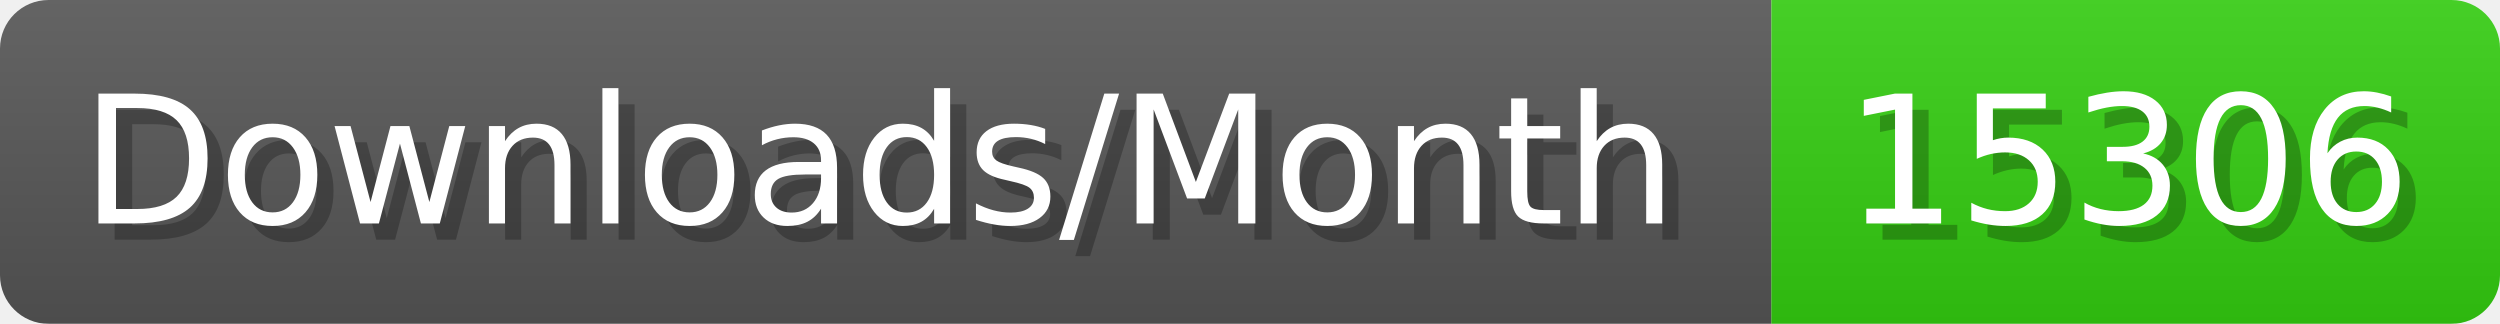
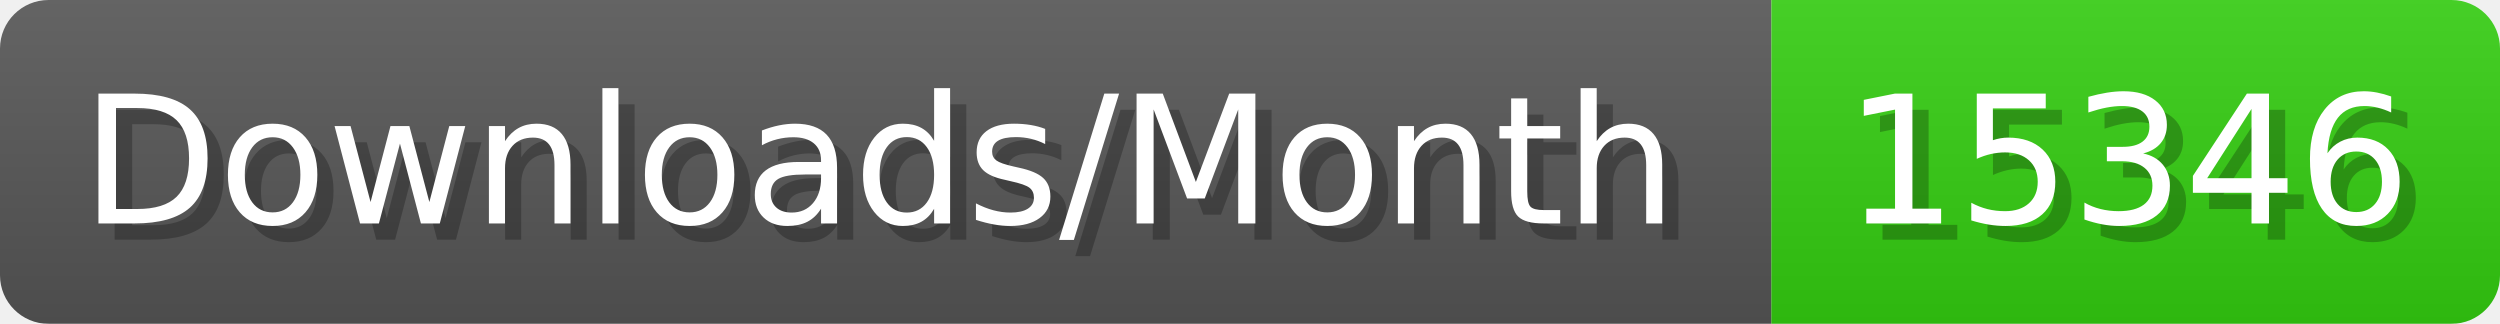
- <svg xmlns="http://www.w3.org/2000/svg" width="154.4" height="20" viewBox="0 0 1544 200" role="img" aria-label="Downloads/Month: 15306">
+ <svg xmlns="http://www.w3.org/2000/svg" width="154.4" height="20" viewBox="0 0 1544 200" role="img" aria-label="Downloads/Month: 15346">
  <linearGradient id="YlXUI" x2="0" y2="100%">
    <stop offset="0" stop-opacity=".1" stop-color="#EEE" />
    <stop offset="1" stop-opacity=".1" />
  </linearGradient>
  <mask id="JHhop">
    <rect width="1544" height="200" rx="30" fill="#FFF" />
  </mask>
  <g mask="url(#JHhop)">
    <rect width="1094" height="200" fill="#555" />
    <rect width="450" height="200" fill="#3C1" x="1094" />
    <rect width="1544" height="200" fill="url(#YlXUI)" />
  </g>
  <g aria-hidden="true" fill="#fff" text-anchor="start" font-family="Verdana,DejaVu Sans,sans-serif" font-size="110">
    <text x="60" y="148" textLength="994" fill="#000" opacity="0.25">Downloads/Month</text>
    <text x="50" y="138" textLength="994">Downloads/Month</text>
-     <text x="1149" y="148" textLength="350" fill="#000" opacity="0.25">15306</text>
-     <text x="1139" y="138" textLength="350">15306</text>
+     <text x="1149" y="148" textLength="350" fill="#000" opacity="0.25">15346</text>
+     <text x="1139" y="138" textLength="350">15346</text>
  </g>
</svg>
